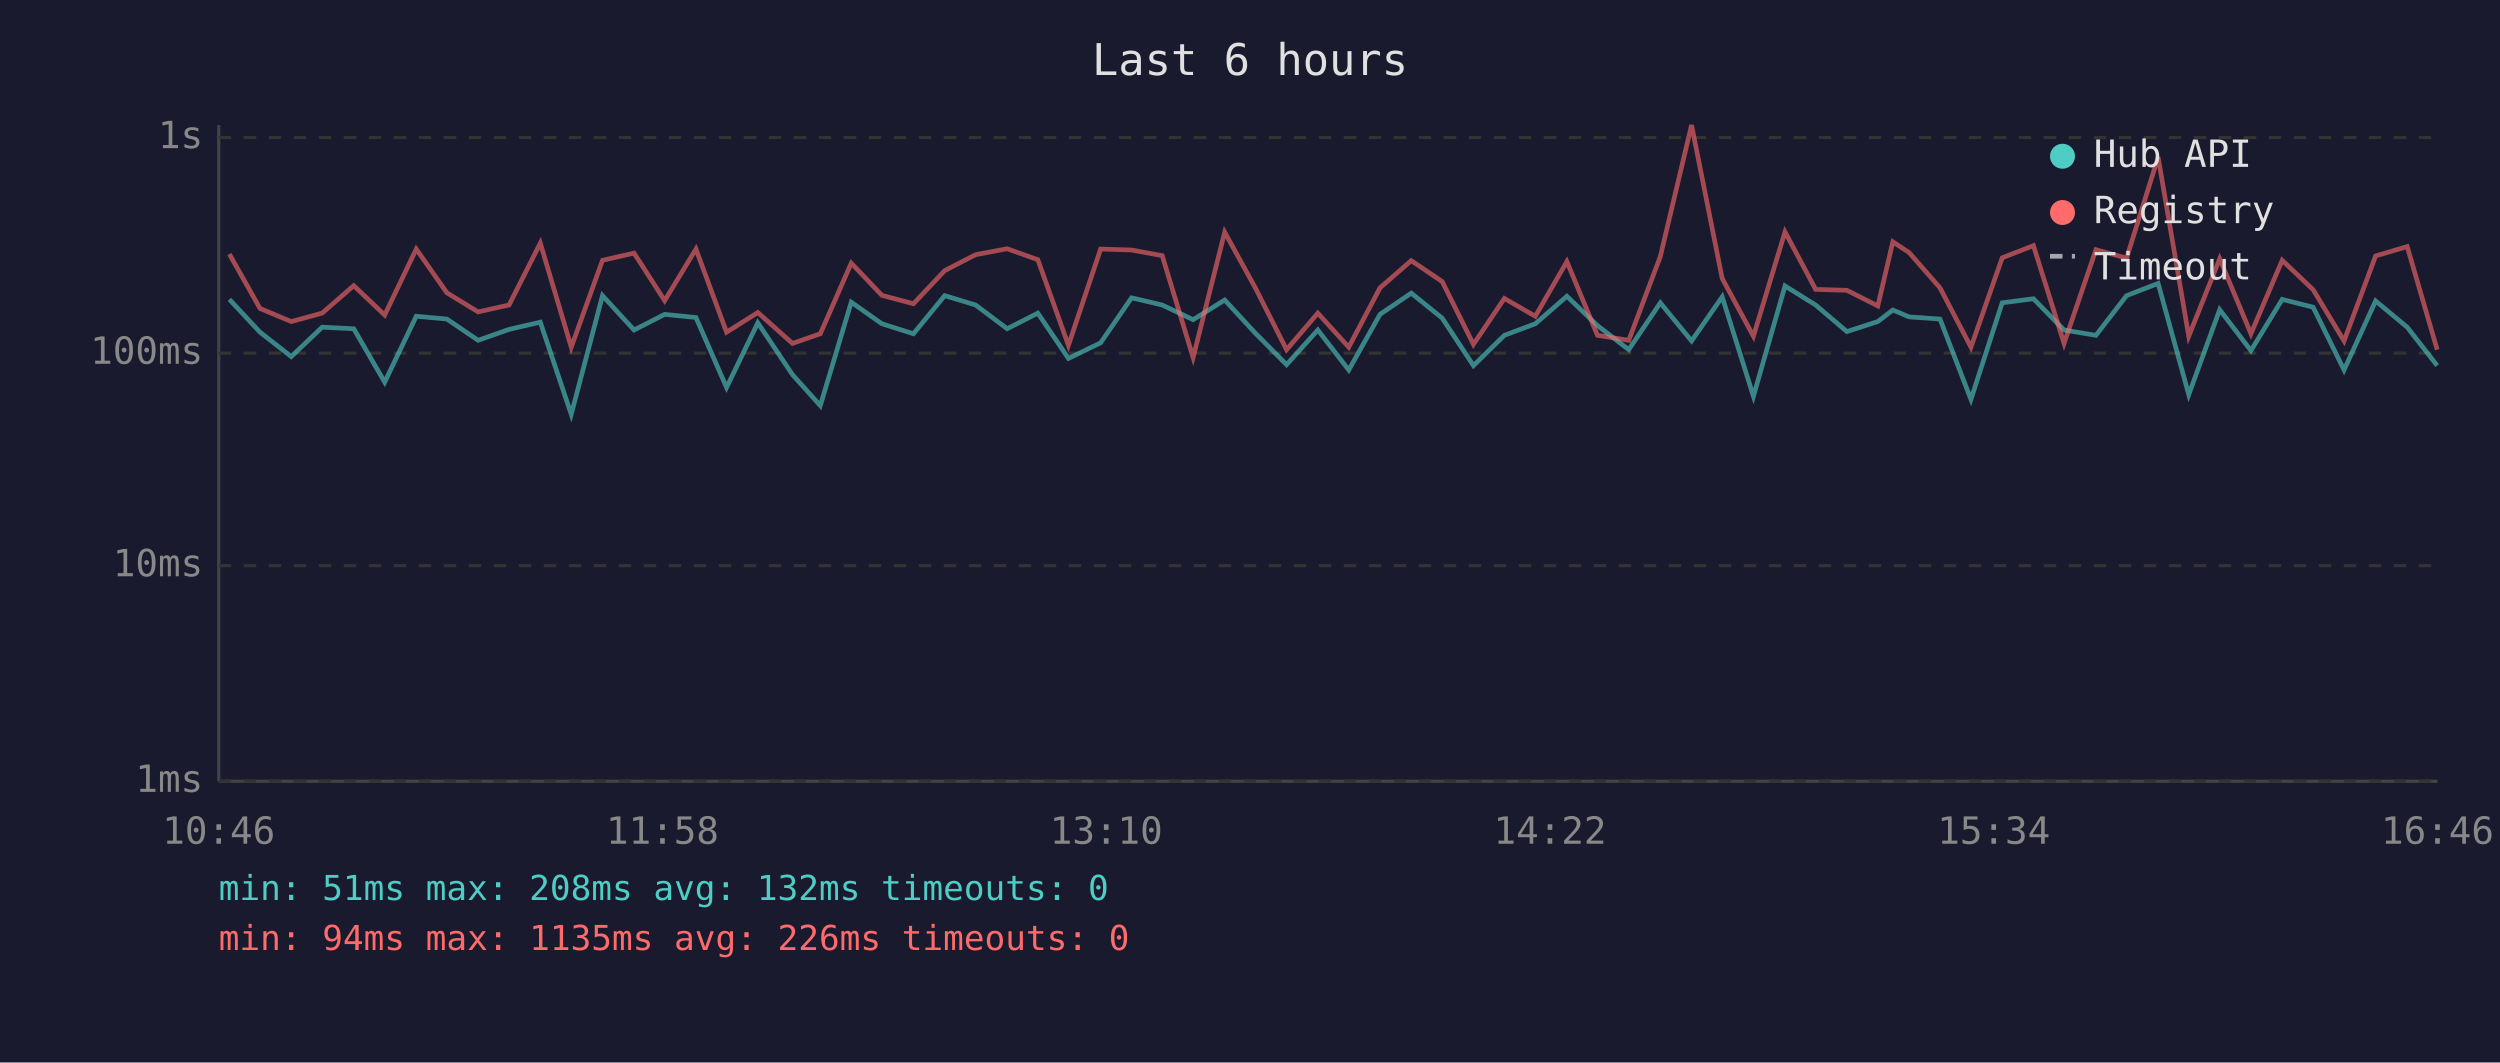
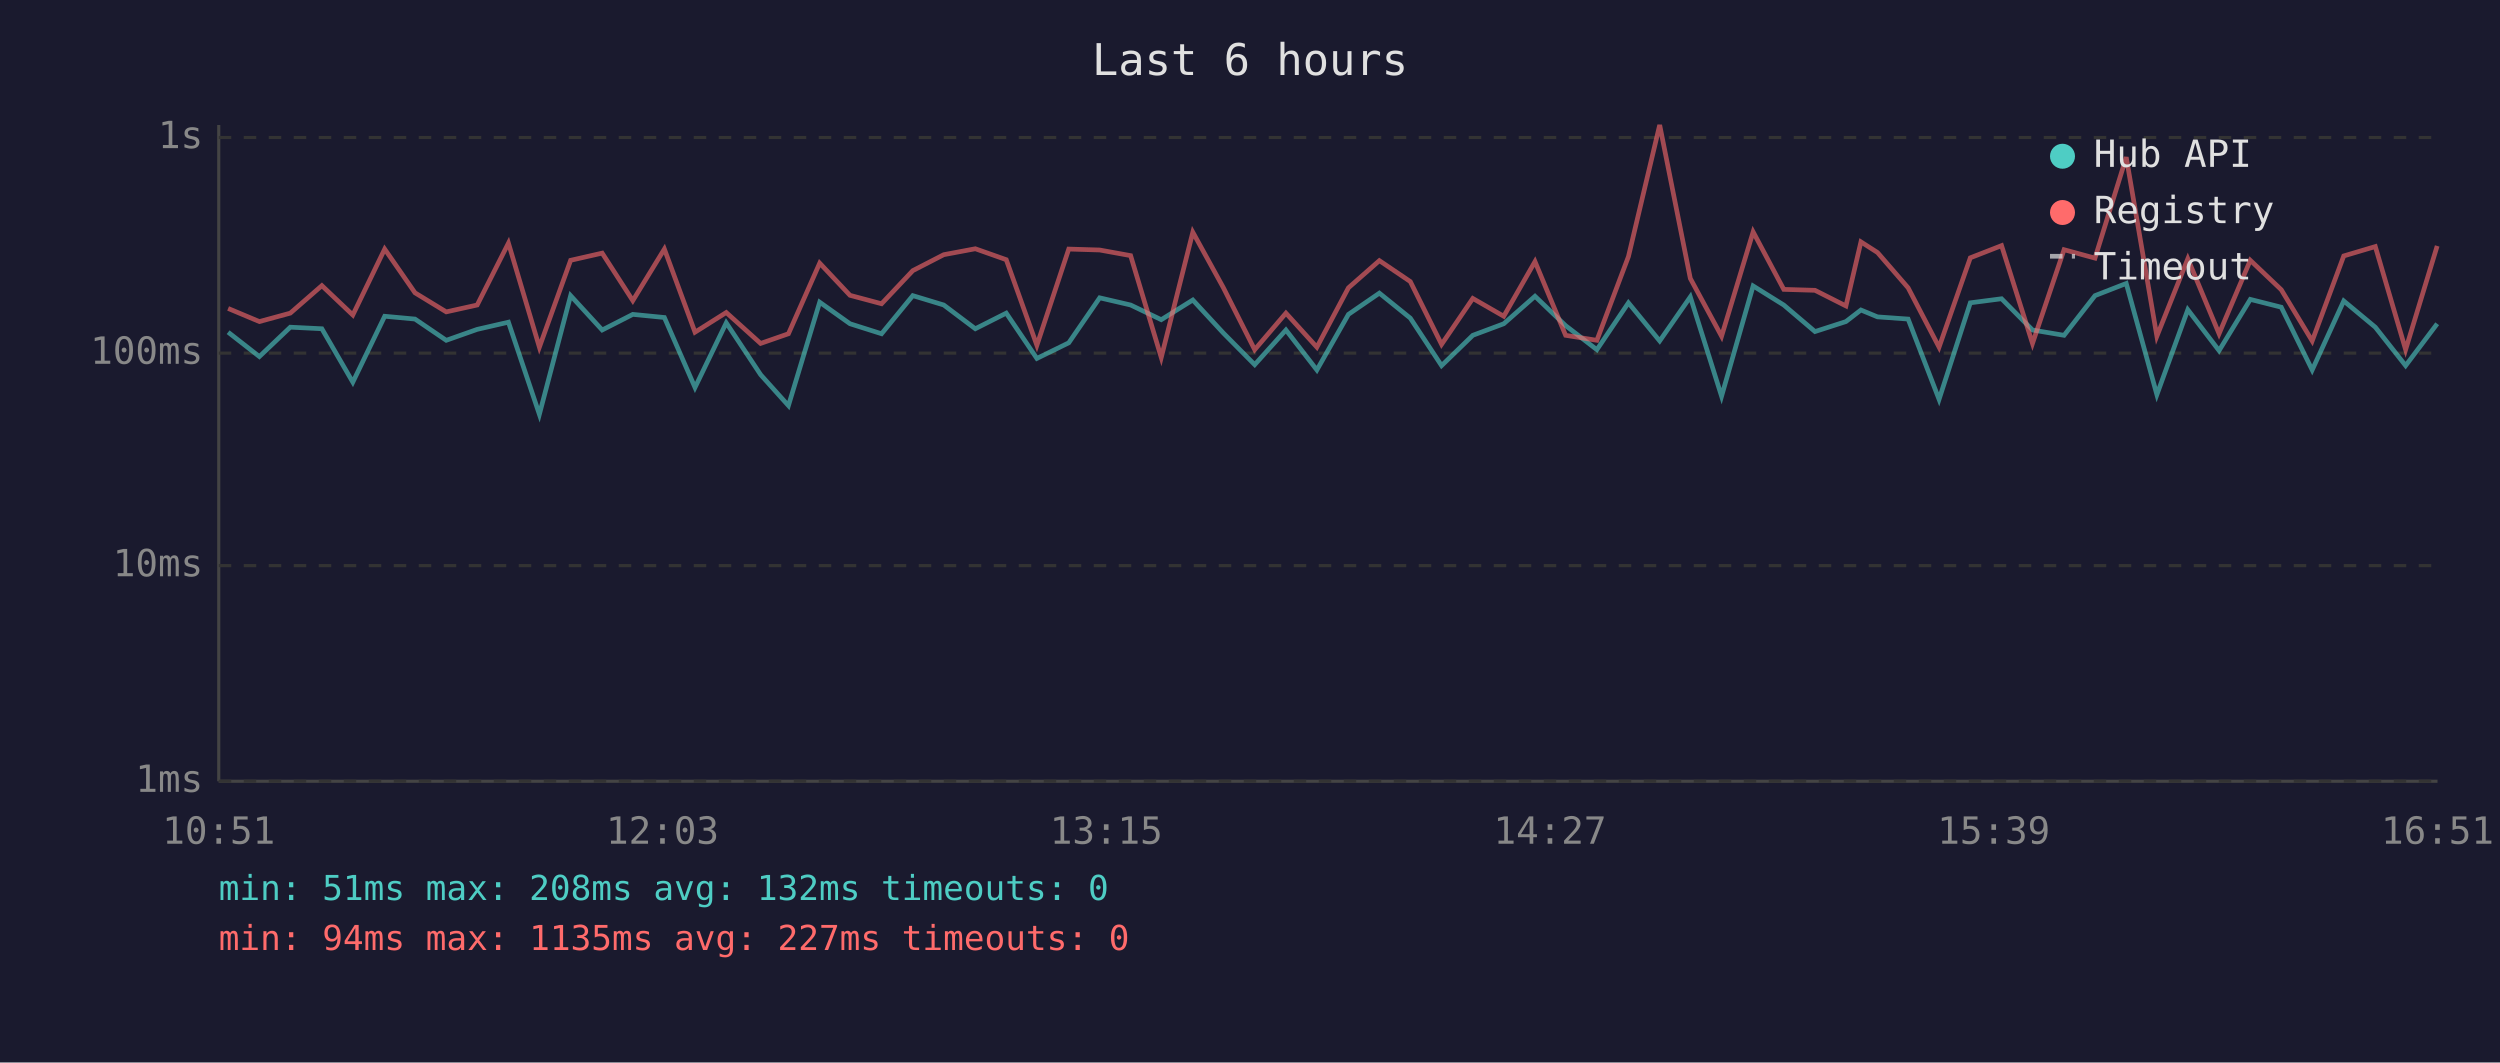
<svg xmlns="http://www.w3.org/2000/svg" viewBox="0 0 800 340" font-family="monospace" font-size="12">
  <rect width="800" height="340" fill="#1a1a2e" />
  <text x="400" y="24" fill="#e0e0e0" font-size="14" text-anchor="middle">Last 6 hours</text>
  <line x1="70" y1="40" x2="70" y2="250" stroke="#444" stroke-width="1" />
  <line x1="70" y1="250" x2="780" y2="250" stroke="#444" stroke-width="1" />
  <line x1="70" y1="250" x2="780" y2="250" stroke="#333" stroke-width="1" stroke-dasharray="4" />
  <text x="65" y="250" fill="#888" text-anchor="end" dominant-baseline="middle">1ms</text>
  <line x1="70" y1="181" x2="780" y2="181" stroke="#333" stroke-width="1" stroke-dasharray="4" />
  <text x="65" y="181" fill="#888" text-anchor="end" dominant-baseline="middle">10ms</text>
  <line x1="70" y1="113" x2="780" y2="113" stroke="#333" stroke-width="1" stroke-dasharray="4" />
  <text x="65" y="113" fill="#888" text-anchor="end" dominant-baseline="middle">100ms</text>
  <line x1="70" y1="44" x2="780" y2="44" stroke="#333" stroke-width="1" stroke-dasharray="4" />
  <text x="65" y="44" fill="#888" text-anchor="end" dominant-baseline="middle">1s</text>
-   <text x="70" y="270" fill="#888" text-anchor="middle">10:46</text>
-   <text x="212" y="270" fill="#888" text-anchor="middle">11:58</text>
-   <text x="354" y="270" fill="#888" text-anchor="middle">13:10</text>
-   <text x="496" y="270" fill="#888" text-anchor="middle">14:22</text>
-   <text x="638" y="270" fill="#888" text-anchor="middle">15:34</text>
-   <text x="780" y="270" fill="#888" text-anchor="middle">16:46</text>
-   <polyline points="73.4,95.8 83.2,106.3 93.2,114.1 103.1,104.7 113.2,105.2 123.1,122.3 133.2,101.2 143.0,102.1 153.0,108.9 162.9,105.4 172.9,103.1 182.8,132.6 192.8,94.6 202.9,105.6 212.7,100.6 222.7,101.6 232.5,124.0 242.5,103.3 253.6,119.9 262.5,129.8 272.4,96.7 282.2,103.6 292.3,106.8 302.3,94.6 312.2,97.6 322.3,105.2 332.1,100.2 341.9,114.7 352.2,109.7 362.1,95.3 371.9,97.6 381.8,102.3 391.9,96.0 401.7,106.6 411.7,116.7 421.7,105.6 431.6,118.4 441.6,100.6 451.6,93.8 461.5,101.8 471.5,117.0 481.4,107.3 491.3,103.6 501.4,94.8 511.2,104.2 521.2,111.9 531.3,96.9 541.3,109.1 551.1,95.0 561.1,126.8 571.2,91.5 581.0,97.6 591.0,106.1 600.9,102.9 605.7,99.2 610.9,101.4 620.8,102.1 630.7,127.8 640.7,96.9 650.7,95.6 660.5,105.6 670.7,107.3 680.5,94.6 690.6,90.7 700.4,126.3 710.3,99.1 720.3,112.2 730.3,95.8 740.2,98.3 750.1,118.4 760.2,96.3 770.3,104.7 779.9,117.0" fill="none" stroke="#4ecdc4" stroke-width="1.5" opacity="0.6" />
-   <polyline points="73.4,81.3 83.2,98.7 93.2,102.9 103.1,100.2 113.2,91.4 123.1,100.8 133.2,79.7 143.0,93.7 153.0,99.8 162.9,97.6 172.9,77.8 182.8,111.1 192.8,83.3 202.9,81.0 212.7,96.2 222.7,79.7 232.5,106.3 242.5,100.0 253.6,109.9 262.5,106.8 272.4,84.2 282.2,94.5 292.3,97.2 302.3,86.6 312.2,81.5 322.3,79.6 332.1,83.1 341.9,110.5 352.2,79.7 362.1,80.0 371.9,81.8 381.8,114.4 391.9,74.3 401.7,92.1 411.7,111.9 421.7,100.2 431.6,111.1 441.6,92.1 451.6,83.4 461.5,90.1 471.5,110.2 481.4,95.5 491.3,101.2 501.4,83.7 511.2,107.3 521.2,108.9 531.3,82.1 541.3,40.0 551.1,89.1 561.1,107.6 571.2,74.2 581.0,92.6 591.0,92.9 600.9,97.9 605.7,77.4 610.9,80.8 620.8,92.1 630.7,111.1 640.7,82.5 650.7,78.6 660.5,109.9 670.7,79.9 680.5,82.6 690.6,50.3 700.4,107.6 710.3,82.8 720.3,106.8 730.3,83.3 740.2,92.7 750.1,109.1 760.2,81.9 770.3,78.9 779.9,111.9" fill="none" stroke="#ff6b6b" stroke-width="1.5" opacity="0.6" />
+   <text x="70" y="270" fill="#888" text-anchor="middle">10:51</text>
+   <text x="212" y="270" fill="#888" text-anchor="middle">12:03</text>
+   <text x="354" y="270" fill="#888" text-anchor="middle">13:15</text>
+   <text x="496" y="270" fill="#888" text-anchor="middle">14:27</text>
+   <text x="638" y="270" fill="#888" text-anchor="middle">15:39</text>
+   <text x="780" y="270" fill="#888" text-anchor="middle">16:51</text>
+   <polyline points="73.0,106.3 83.0,114.1 92.9,104.7 103.0,105.2 112.9,122.3 123.1,101.2 132.8,102.1 142.8,108.9 152.7,105.4 162.7,103.1 172.6,132.6 182.6,94.6 192.7,105.6 202.5,100.6 212.6,101.6 222.4,124.0 232.4,103.3 243.4,119.9 252.3,129.8 262.3,96.7 272.0,103.6 282.1,106.8 292.1,94.6 302.0,97.6 312.1,105.2 322.0,100.2 331.8,114.7 342.0,109.7 351.9,95.3 361.8,97.6 371.6,102.3 381.7,96.0 391.5,106.6 401.5,116.7 411.5,105.6 421.4,118.4 431.5,100.6 441.4,93.8 451.3,101.8 461.3,117.0 471.3,107.3 481.2,103.6 491.2,94.8 501.0,104.2 511.0,111.9 521.1,96.9 531.1,109.1 540.9,95.0 550.9,126.8 561.0,91.5 570.8,97.6 580.8,106.1 590.7,102.9 595.5,99.2 600.8,101.4 610.6,102.1 620.5,127.8 630.5,96.9 640.5,95.6 650.4,105.6 660.5,107.3 670.4,94.6 680.4,90.7 690.2,126.3 700.1,99.1 710.1,112.2 720.1,95.8 730.0,98.3 739.9,118.4 750.0,96.3 760.1,104.7 769.8,117.0 779.9,103.6" fill="none" stroke="#4ecdc4" stroke-width="1.5" opacity="0.6" />
+   <polyline points="73.0,98.7 83.0,102.9 92.9,100.2 103.0,91.4 112.9,100.8 123.1,79.7 132.8,93.7 142.8,99.8 152.7,97.6 162.7,77.8 172.6,111.1 182.6,83.3 192.7,81.0 202.5,96.2 212.6,79.7 222.4,106.3 232.4,100.0 243.4,109.9 252.3,106.8 262.3,84.2 272.0,94.5 282.1,97.2 292.1,86.6 302.0,81.5 312.1,79.6 322.0,83.1 331.8,110.5 342.0,79.7 351.9,80.0 361.8,81.8 371.6,114.4 381.7,74.3 391.5,92.1 401.5,111.9 411.5,100.2 421.4,111.1 431.5,92.1 441.4,83.4 451.3,90.1 461.3,110.2 471.3,95.5 481.2,101.2 491.2,83.7 501.0,107.3 511.0,108.9 521.1,82.1 531.1,40.0 540.9,89.1 550.9,107.6 561.0,74.2 570.8,92.6 580.8,92.9 590.7,97.9 595.5,77.4 600.8,80.8 610.6,92.1 620.5,111.1 630.5,82.5 640.5,78.6 650.4,109.9 660.5,79.9 670.4,82.6 680.4,50.3 690.2,107.6 700.1,82.8 710.1,106.8 720.1,83.3 730.0,92.7 739.9,109.1 750.0,81.9 760.1,78.9 769.8,111.9 779.9,78.7" fill="none" stroke="#ff6b6b" stroke-width="1.5" opacity="0.6" />
  <circle cx="660" cy="50" r="4" fill="#4ecdc4" />
  <text x="670" y="50" fill="#e0e0e0" dominant-baseline="middle">Hub API</text>
  <circle cx="660" cy="68" r="4" fill="#ff6b6b" />
  <text x="670" y="68" fill="#e0e0e0" dominant-baseline="middle">Registry</text>
  <line x1="656" y1="82" x2="664" y2="82" stroke="#e0e0e0" stroke-width="1.5" stroke-dasharray="4,3" opacity="0.7" />
  <text x="670" y="86" fill="#e0e0e0" dominant-baseline="middle">Timeout</text>
  <text x="70" y="288" fill="#4ecdc4" font-size="11">min: 51ms  max: 208ms  avg: 132ms  timeouts: 0</text>
-   <text x="70" y="304" fill="#ff6b6b" font-size="11">min: 94ms  max: 1135ms  avg: 226ms  timeouts: 0</text>
+   <text x="70" y="304" fill="#ff6b6b" font-size="11">min: 94ms  max: 1135ms  avg: 227ms  timeouts: 0</text>
</svg>
